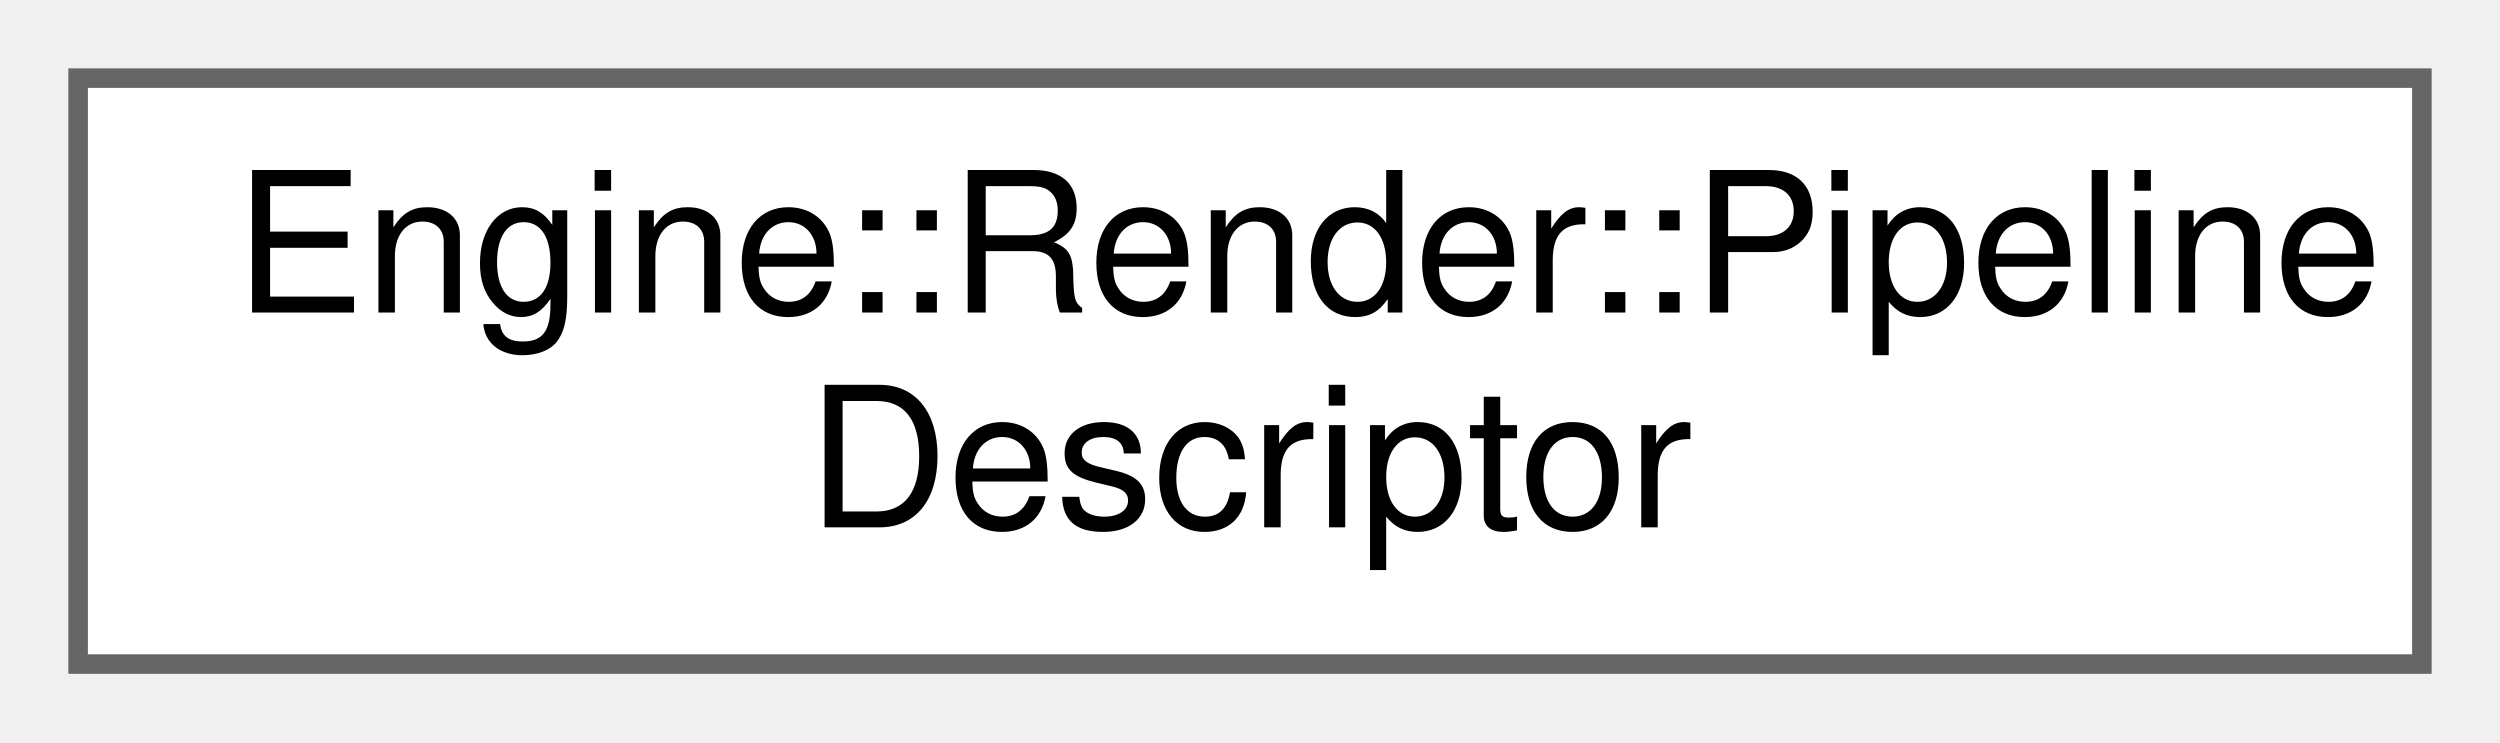
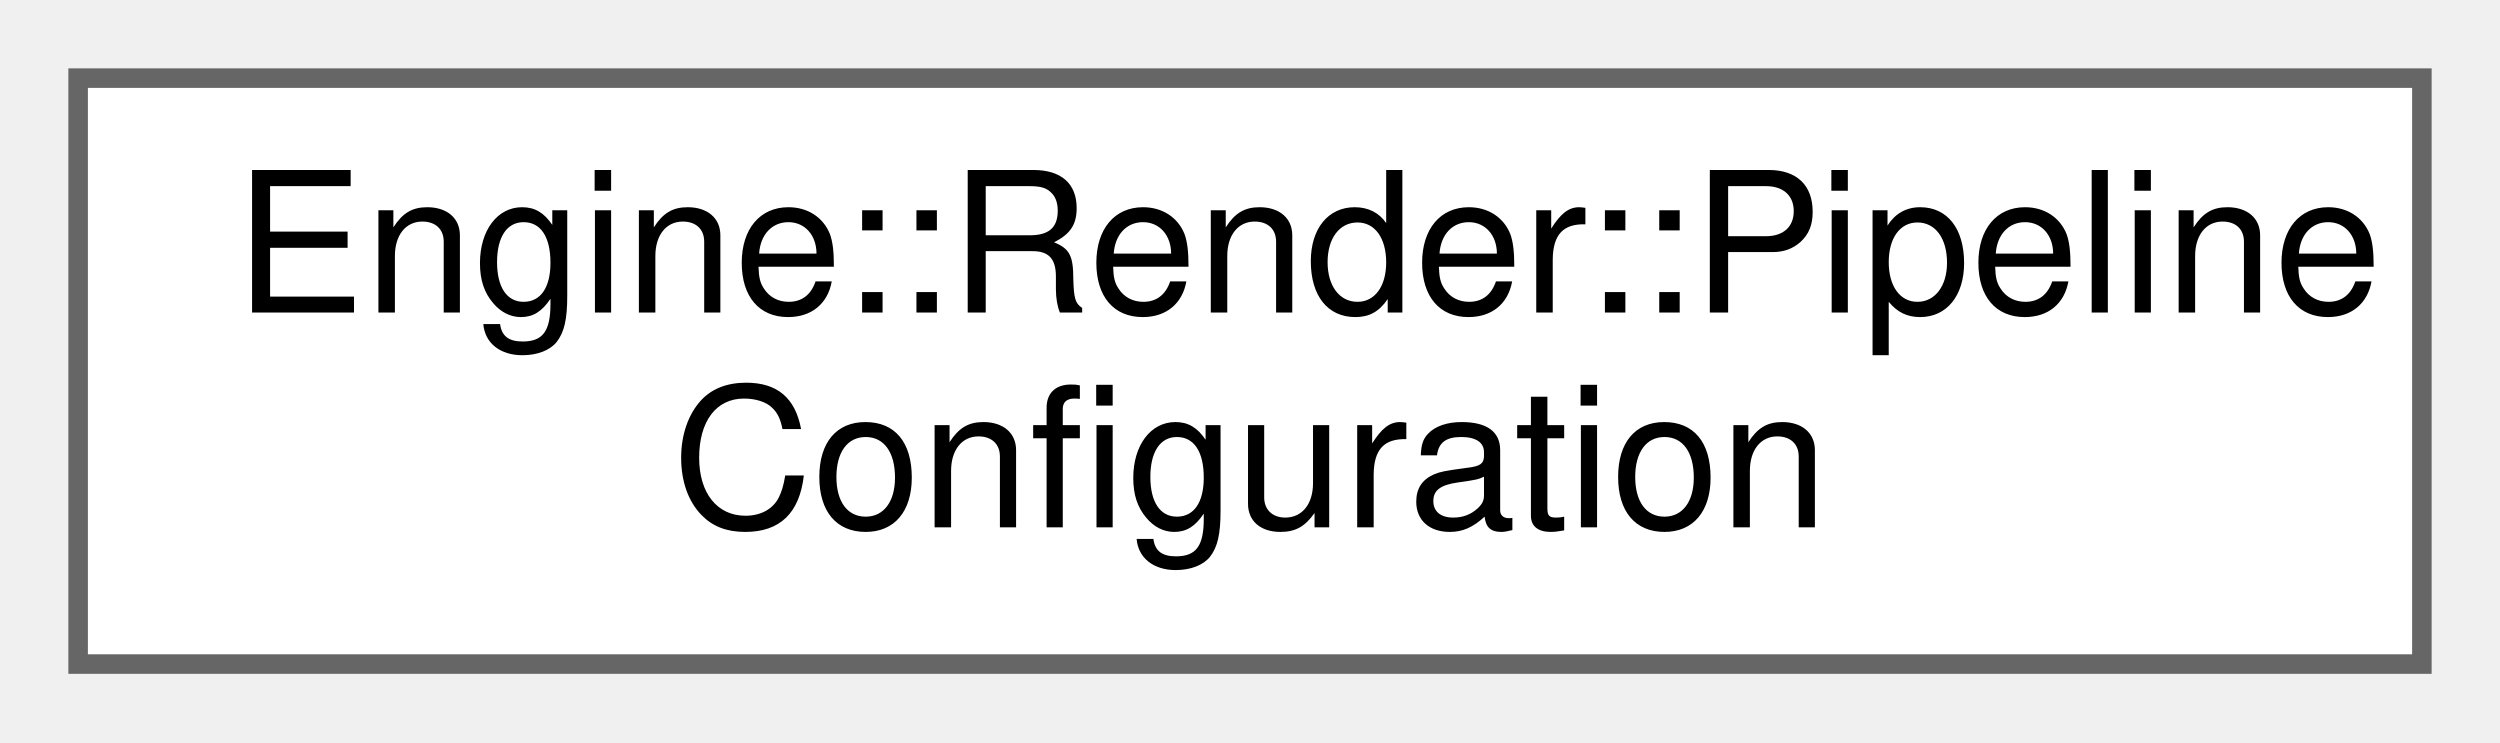
<svg xmlns="http://www.w3.org/2000/svg" xmlns:xlink="http://www.w3.org/1999/xlink" width="128pt" height="38pt" viewBox="0.00 0.00 128.00 38.00">
  <g id="graph0" class="graph" transform="scale(1 1) rotate(0) translate(4 34)">
    <g id="node1" class="node">
      <g id="a_node1">
-         <a xlink:href="struct_engine_1_1_render_1_1_pipeline_descriptor.html" target="_top" xlink:title=" ">
+         <a xlink:href="struct_engine_1_1_render_1_1_pipeline_configuration.html" target="_top" xlink:title=" ">
          <polygon fill="white" stroke="#666666" points="120,-30 0,-30 0,0 120,0 120,-30" />
          <text text-anchor="start" x="8" y="-18" font-family="Helvetica,sans-Serif" font-size="10.00">Engine::Render::Pipeline</text>
-           <text text-anchor="middle" x="60" y="-7" font-family="Helvetica,sans-Serif" font-size="10.00">Descriptor</text>
+           <text text-anchor="middle" x="60" y="-7" font-family="Helvetica,sans-Serif" font-size="10.00">Configuration</text>
        </a>
      </g>
    </g>
  </g>
</svg>
